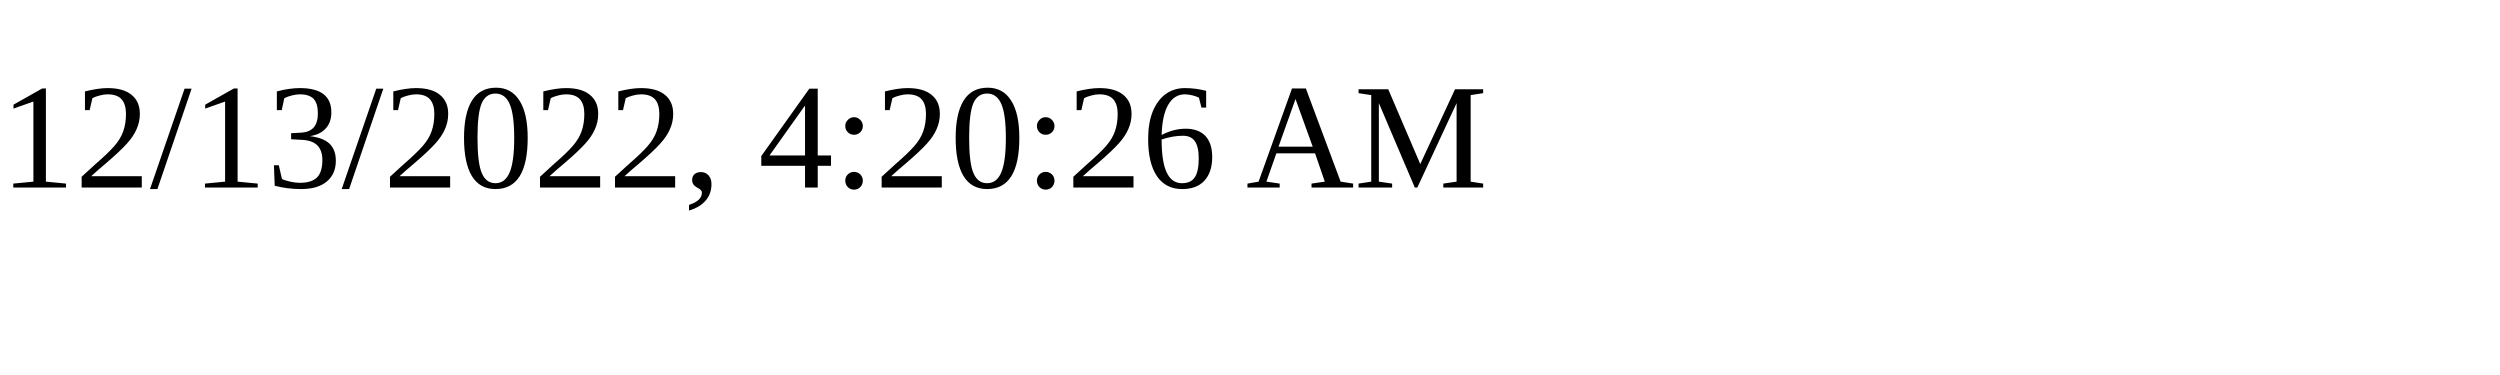
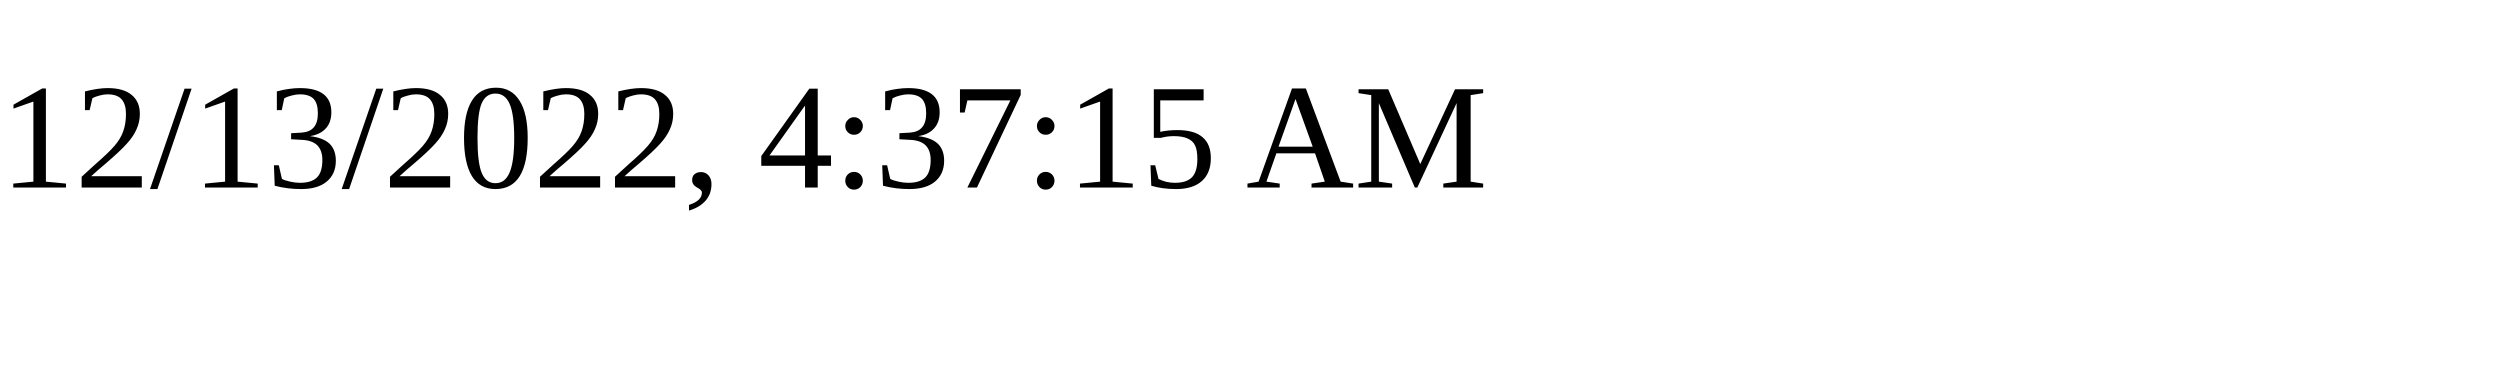
<svg xmlns="http://www.w3.org/2000/svg" height="30" width="200">
-   <text x="0" y="15">12/13/2022, 4:20:26 AM</text>
+   <text x="0" y="15">12/13/2022, 4:37:15 AM</text>
</svg>
